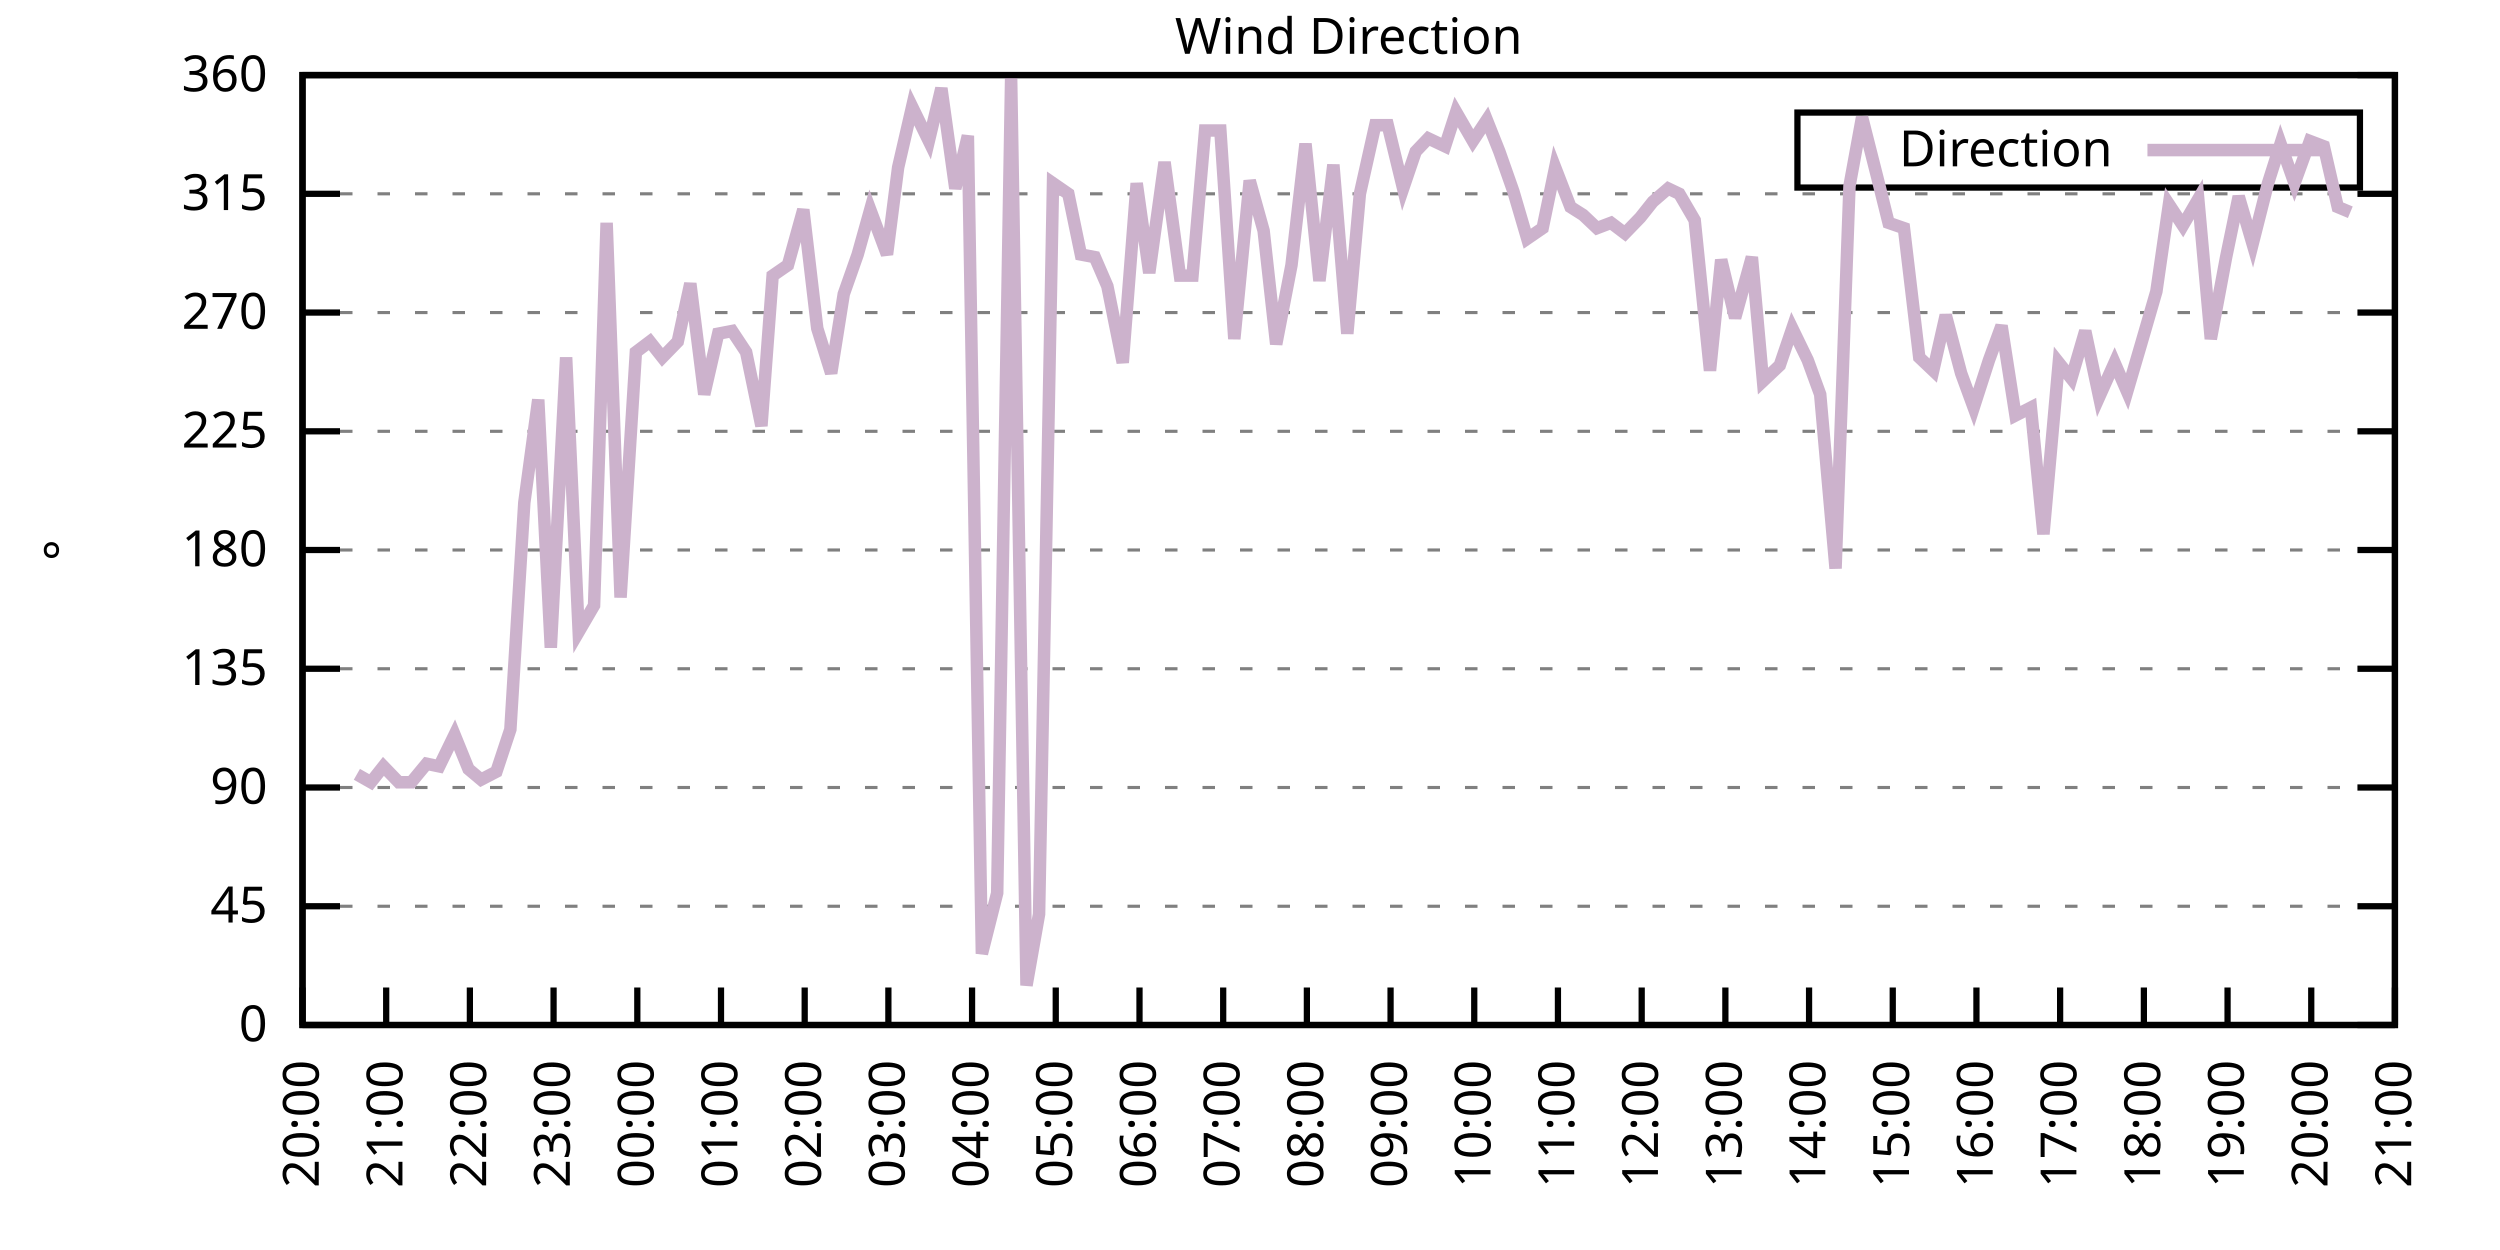
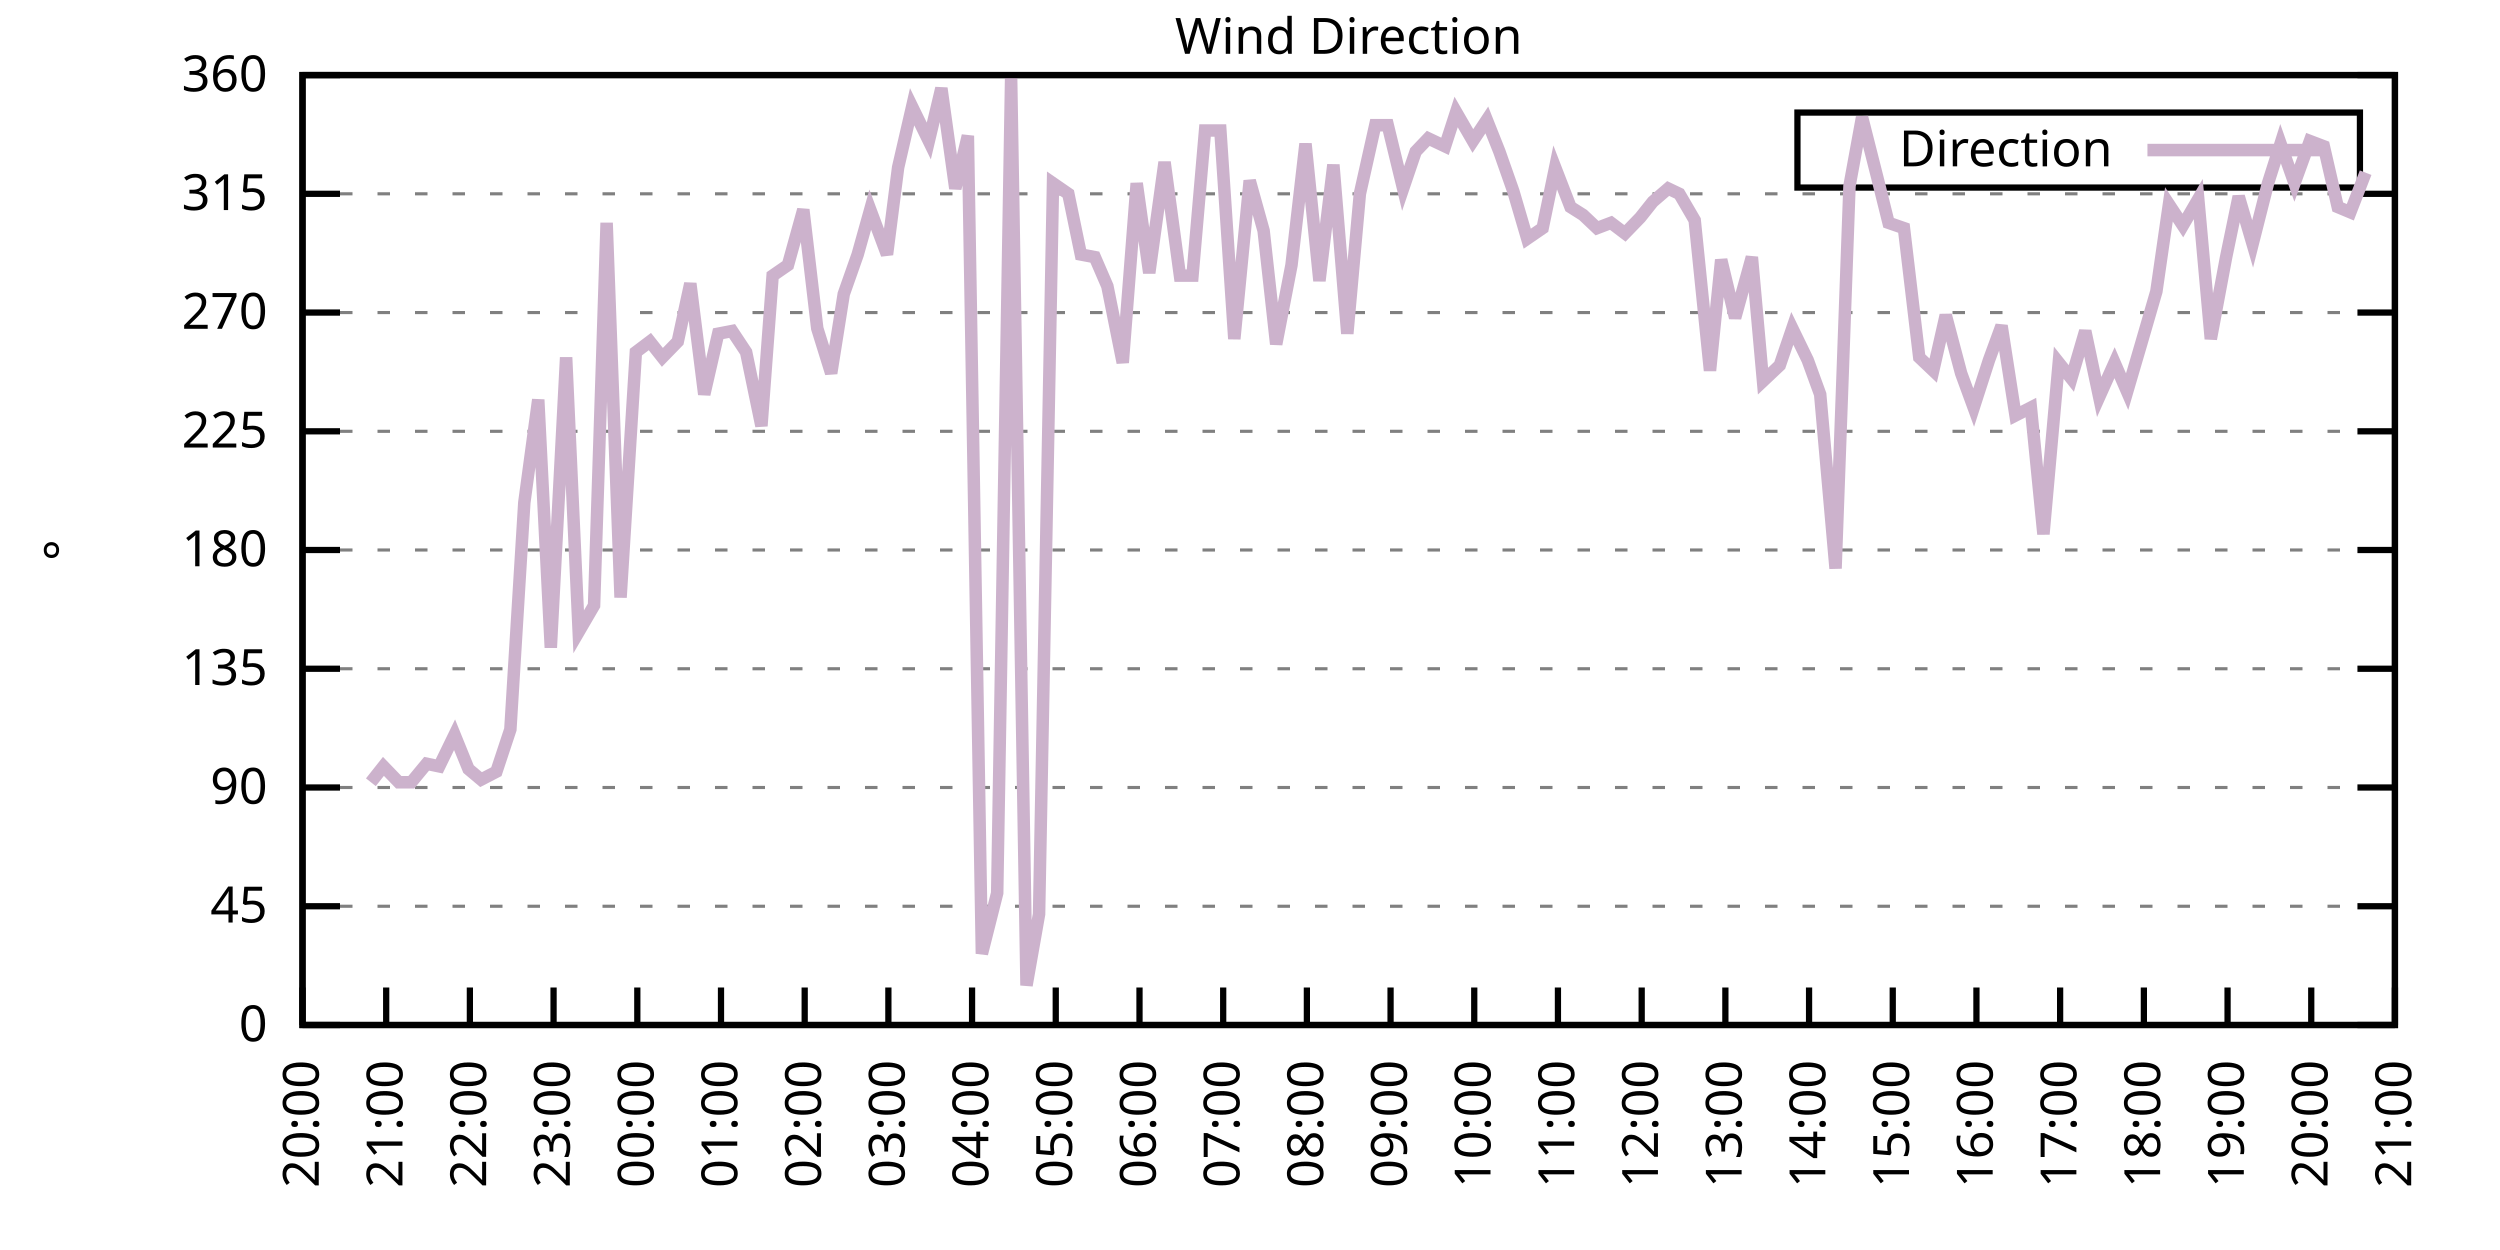
<svg xmlns="http://www.w3.org/2000/svg" xmlns:xlink="http://www.w3.org/1999/xlink" width="400" height="200" viewBox="0 0 400 200">
  <g id="gnuplot_canvas">
    <rect x="0" y="0" width="400" height="200" fill="none" />
    <defs>
      <circle id="gpDot" r="0.5" stroke-width="0.5" stroke="currentColor" />
      <path id="gpPt0" stroke-width="0.333" stroke="currentColor" d="M-1,0 h2 M0,-1 v2" />
      <path id="gpPt1" stroke-width="0.333" stroke="currentColor" d="M-1,-1 L1,1 M1,-1 L-1,1" />
      <path id="gpPt2" stroke-width="0.333" stroke="currentColor" d="M-1,0 L1,0 M0,-1 L0,1 M-1,-1 L1,1 M-1,1 L1,-1" />
      <rect id="gpPt3" stroke-width="0.333" stroke="currentColor" x="-1" y="-1" width="2" height="2" />
      <rect id="gpPt4" stroke-width="0.333" stroke="currentColor" fill="currentColor" x="-1" y="-1" width="2" height="2" />
      <circle id="gpPt5" stroke-width="0.333" stroke="currentColor" cx="0" cy="0" r="1" />
      <use xlink:href="#gpPt5" id="gpPt6" fill="currentColor" stroke="none" />
      <path id="gpPt7" stroke-width="0.333" stroke="currentColor" d="M0,-1.33 L-1.33,0.67 L1.33,0.67 z" />
      <use xlink:href="#gpPt7" id="gpPt8" fill="currentColor" stroke="none" />
      <use xlink:href="#gpPt7" id="gpPt9" stroke="currentColor" transform="rotate(180)" />
      <use xlink:href="#gpPt9" id="gpPt10" fill="currentColor" stroke="none" />
      <use xlink:href="#gpPt3" id="gpPt11" stroke="currentColor" transform="rotate(45)" />
      <use xlink:href="#gpPt11" id="gpPt12" fill="currentColor" stroke="none" />
      <path id="gpPt13" stroke-width="0.333" stroke="currentColor" d="M0,1.330 L1.265,0.411 L0.782,-1.067 L-0.782,-1.076 L-1.265,0.411 z" />
      <use xlink:href="#gpPt13" id="gpPt14" fill="currentColor" stroke="none" />
      <filter id="textbox" filterUnits="objectBoundingBox" x="0" y="0" height="1" width="1">
        <feFlood flood-color="white" flood-opacity="1" result="bgnd" />
        <feComposite in="SourceGraphic" in2="bgnd" operator="atop" />
      </filter>
      <filter id="greybox" filterUnits="objectBoundingBox" x="0" y="0" height="1" width="1">
        <feFlood flood-color="lightgrey" flood-opacity="1" result="grey" />
        <feComposite in="SourceGraphic" in2="grey" operator="atop" />
      </filter>
    </defs>
    <g fill="none" color="white" stroke="currentColor" stroke-width="1.00" stroke-linecap="butt" stroke-linejoin="miter">
</g>
    <g fill="none" color="black" stroke="currentColor" stroke-width="1.00" stroke-linecap="butt" stroke-linejoin="miter">
      <g stroke="none" shape-rendering="crispEdges">
        <polygon fill="rgb(255, 255, 255)" points="48.40,164.00 383.18,164.00 383.18,12.02 48.40,12.02 " />
      </g>
    </g>
    <g fill="none" color="black" stroke="currentColor" stroke-width="1.00" stroke-linecap="butt" stroke-linejoin="miter">
</g>
    <g fill="none" color="black" stroke="black" stroke-width="0.50" stroke-linecap="butt" stroke-linejoin="miter">
</g>
    <g fill="none" color="gray" stroke="currentColor" stroke-width="0.50" stroke-linecap="butt" stroke-linejoin="miter">
      <path stroke="gray" stroke-dasharray="2,4" class="gridline" d="M48.40,164.00 L383.19,164.00  " />
    </g>
    <g fill="none" color="gray" stroke="gray" stroke-width="1.00" stroke-linecap="butt" stroke-linejoin="miter">
</g>
    <g fill="none" color="black" stroke="currentColor" stroke-width="1.00" stroke-linecap="butt" stroke-linejoin="miter">
      <path stroke="black" d="M48.40,164.00 L54.40,164.00 M383.19,164.00 L377.19,164.00  " />
      <g transform="translate(42.80,166.60)" stroke="none" fill="black" font-family="Sans" font-size="8.00" text-anchor="end">
        <text>
          <tspan font-family="Sans"> 0</tspan>
        </text>
      </g>
    </g>
    <g fill="none" color="black" stroke="currentColor" stroke-width="1.00" stroke-linecap="butt" stroke-linejoin="miter">
</g>
    <g fill="none" color="black" stroke="black" stroke-width="0.50" stroke-linecap="butt" stroke-linejoin="miter">
</g>
    <g fill="none" color="gray" stroke="currentColor" stroke-width="0.50" stroke-linecap="butt" stroke-linejoin="miter">
      <path stroke="gray" stroke-dasharray="2,4" class="gridline" d="M48.40,145.00 L383.19,145.00  " />
    </g>
    <g fill="none" color="gray" stroke="gray" stroke-width="1.00" stroke-linecap="butt" stroke-linejoin="miter">
</g>
    <g fill="none" color="black" stroke="currentColor" stroke-width="1.00" stroke-linecap="butt" stroke-linejoin="miter">
      <path stroke="black" d="M48.40,145.00 L54.40,145.00 M383.19,145.00 L377.19,145.00  " />
      <g transform="translate(42.80,147.60)" stroke="none" fill="black" font-family="Sans" font-size="8.00" text-anchor="end">
        <text>
          <tspan font-family="Sans"> 45</tspan>
        </text>
      </g>
    </g>
    <g fill="none" color="black" stroke="currentColor" stroke-width="1.00" stroke-linecap="butt" stroke-linejoin="miter">
</g>
    <g fill="none" color="black" stroke="black" stroke-width="0.50" stroke-linecap="butt" stroke-linejoin="miter">
</g>
    <g fill="none" color="gray" stroke="currentColor" stroke-width="0.50" stroke-linecap="butt" stroke-linejoin="miter">
      <path stroke="gray" stroke-dasharray="2,4" class="gridline" d="M48.40,126.00 L383.19,126.00  " />
    </g>
    <g fill="none" color="gray" stroke="gray" stroke-width="1.00" stroke-linecap="butt" stroke-linejoin="miter">
</g>
    <g fill="none" color="black" stroke="currentColor" stroke-width="1.00" stroke-linecap="butt" stroke-linejoin="miter">
      <path stroke="black" d="M48.40,126.00 L54.40,126.00 M383.19,126.00 L377.19,126.00  " />
      <g transform="translate(42.80,128.60)" stroke="none" fill="black" font-family="Sans" font-size="8.00" text-anchor="end">
        <text>
          <tspan font-family="Sans"> 90</tspan>
        </text>
      </g>
    </g>
    <g fill="none" color="black" stroke="currentColor" stroke-width="1.00" stroke-linecap="butt" stroke-linejoin="miter">
</g>
    <g fill="none" color="black" stroke="black" stroke-width="0.50" stroke-linecap="butt" stroke-linejoin="miter">
</g>
    <g fill="none" color="gray" stroke="currentColor" stroke-width="0.50" stroke-linecap="butt" stroke-linejoin="miter">
      <path stroke="gray" stroke-dasharray="2,4" class="gridline" d="M48.40,107.00 L383.19,107.00  " />
    </g>
    <g fill="none" color="gray" stroke="gray" stroke-width="1.00" stroke-linecap="butt" stroke-linejoin="miter">
</g>
    <g fill="none" color="black" stroke="currentColor" stroke-width="1.00" stroke-linecap="butt" stroke-linejoin="miter">
      <path stroke="black" d="M48.40,107.00 L54.40,107.00 M383.19,107.00 L377.19,107.00  " />
      <g transform="translate(42.80,109.60)" stroke="none" fill="black" font-family="Sans" font-size="8.00" text-anchor="end">
        <text>
          <tspan font-family="Sans"> 135</tspan>
        </text>
      </g>
    </g>
    <g fill="none" color="black" stroke="currentColor" stroke-width="1.00" stroke-linecap="butt" stroke-linejoin="miter">
</g>
    <g fill="none" color="black" stroke="black" stroke-width="0.50" stroke-linecap="butt" stroke-linejoin="miter">
</g>
    <g fill="none" color="gray" stroke="currentColor" stroke-width="0.50" stroke-linecap="butt" stroke-linejoin="miter">
      <path stroke="gray" stroke-dasharray="2,4" class="gridline" d="M48.40,88.00 L383.19,88.00  " />
    </g>
    <g fill="none" color="gray" stroke="gray" stroke-width="1.00" stroke-linecap="butt" stroke-linejoin="miter">
</g>
    <g fill="none" color="black" stroke="currentColor" stroke-width="1.00" stroke-linecap="butt" stroke-linejoin="miter">
      <path stroke="black" d="M48.40,88.00 L54.40,88.00 M383.19,88.00 L377.19,88.00  " />
      <g transform="translate(42.80,90.60)" stroke="none" fill="black" font-family="Sans" font-size="8.00" text-anchor="end">
        <text>
          <tspan font-family="Sans"> 180</tspan>
        </text>
      </g>
    </g>
    <g fill="none" color="black" stroke="currentColor" stroke-width="1.00" stroke-linecap="butt" stroke-linejoin="miter">
</g>
    <g fill="none" color="black" stroke="black" stroke-width="0.50" stroke-linecap="butt" stroke-linejoin="miter">
</g>
    <g fill="none" color="gray" stroke="currentColor" stroke-width="0.50" stroke-linecap="butt" stroke-linejoin="miter">
      <path stroke="gray" stroke-dasharray="2,4" class="gridline" d="M48.40,69.01 L383.19,69.01  " />
    </g>
    <g fill="none" color="gray" stroke="gray" stroke-width="1.00" stroke-linecap="butt" stroke-linejoin="miter">
</g>
    <g fill="none" color="black" stroke="currentColor" stroke-width="1.00" stroke-linecap="butt" stroke-linejoin="miter">
      <path stroke="black" d="M48.40,69.01 L54.40,69.01 M383.19,69.01 L377.19,69.01  " />
      <g transform="translate(42.80,71.61)" stroke="none" fill="black" font-family="Sans" font-size="8.00" text-anchor="end">
        <text>
          <tspan font-family="Sans"> 225</tspan>
        </text>
      </g>
    </g>
    <g fill="none" color="black" stroke="currentColor" stroke-width="1.00" stroke-linecap="butt" stroke-linejoin="miter">
</g>
    <g fill="none" color="black" stroke="black" stroke-width="0.50" stroke-linecap="butt" stroke-linejoin="miter">
</g>
    <g fill="none" color="gray" stroke="currentColor" stroke-width="0.50" stroke-linecap="butt" stroke-linejoin="miter">
      <path stroke="gray" stroke-dasharray="2,4" class="gridline" d="M48.40,50.01 L383.19,50.01  " />
    </g>
    <g fill="none" color="gray" stroke="gray" stroke-width="1.00" stroke-linecap="butt" stroke-linejoin="miter">
</g>
    <g fill="none" color="black" stroke="currentColor" stroke-width="1.00" stroke-linecap="butt" stroke-linejoin="miter">
      <path stroke="black" d="M48.40,50.01 L54.40,50.01 M383.19,50.01 L377.19,50.01  " />
      <g transform="translate(42.80,52.61)" stroke="none" fill="black" font-family="Sans" font-size="8.00" text-anchor="end">
        <text>
          <tspan font-family="Sans"> 270</tspan>
        </text>
      </g>
    </g>
    <g fill="none" color="black" stroke="currentColor" stroke-width="1.00" stroke-linecap="butt" stroke-linejoin="miter">
</g>
    <g fill="none" color="black" stroke="black" stroke-width="0.50" stroke-linecap="butt" stroke-linejoin="miter">
</g>
    <g fill="none" color="gray" stroke="currentColor" stroke-width="0.50" stroke-linecap="butt" stroke-linejoin="miter">
      <path stroke="gray" stroke-dasharray="2,4" class="gridline" d="M48.40,31.01 L383.19,31.01  " />
    </g>
    <g fill="none" color="gray" stroke="gray" stroke-width="1.00" stroke-linecap="butt" stroke-linejoin="miter">
</g>
    <g fill="none" color="black" stroke="currentColor" stroke-width="1.00" stroke-linecap="butt" stroke-linejoin="miter">
      <path stroke="black" d="M48.40,31.01 L54.40,31.01 M383.19,31.01 L377.19,31.01  " />
      <g transform="translate(42.80,33.61)" stroke="none" fill="black" font-family="Sans" font-size="8.00" text-anchor="end">
        <text>
          <tspan font-family="Sans"> 315</tspan>
        </text>
      </g>
    </g>
    <g fill="none" color="black" stroke="currentColor" stroke-width="1.00" stroke-linecap="butt" stroke-linejoin="miter">
</g>
    <g fill="none" color="black" stroke="black" stroke-width="0.50" stroke-linecap="butt" stroke-linejoin="miter">
</g>
    <g fill="none" color="gray" stroke="currentColor" stroke-width="0.50" stroke-linecap="butt" stroke-linejoin="miter">
      <path stroke="gray" stroke-dasharray="2,4" class="gridline" d="M48.40,12.01 L383.19,12.01  " />
    </g>
    <g fill="none" color="gray" stroke="gray" stroke-width="1.00" stroke-linecap="butt" stroke-linejoin="miter">
</g>
    <g fill="none" color="black" stroke="currentColor" stroke-width="1.00" stroke-linecap="butt" stroke-linejoin="miter">
      <path stroke="black" d="M48.40,12.01 L54.40,12.01 M383.19,12.01 L377.19,12.01  " />
      <g transform="translate(42.80,14.61)" stroke="none" fill="black" font-family="Sans" font-size="8.00" text-anchor="end">
        <text>
          <tspan font-family="Sans"> 360</tspan>
        </text>
      </g>
    </g>
    <g fill="none" color="black" stroke="currentColor" stroke-width="1.00" stroke-linecap="butt" stroke-linejoin="miter">
      <path stroke="black" d="M48.40,164.00 L48.40,158.00  " />
      <g transform="translate(51.00,169.60) rotate(270.00)" stroke="none" fill="black" font-family="Sans" font-size="8.00" text-anchor="end">
        <text>
          <tspan font-family="Sans">20:00</tspan>
        </text>
      </g>
    </g>
    <g fill="none" color="black" stroke="currentColor" stroke-width="1.00" stroke-linecap="butt" stroke-linejoin="miter">
      <path stroke="black" d="M61.79,164.00 L61.79,158.00  " />
      <g transform="translate(64.39,169.60) rotate(270.00)" stroke="none" fill="black" font-family="Sans" font-size="8.00" text-anchor="end">
        <text>
          <tspan font-family="Sans">21:00</tspan>
        </text>
      </g>
    </g>
    <g fill="none" color="black" stroke="currentColor" stroke-width="1.00" stroke-linecap="butt" stroke-linejoin="miter">
      <path stroke="black" d="M75.18,164.00 L75.18,158.00  " />
      <g transform="translate(77.78,169.60) rotate(270.00)" stroke="none" fill="black" font-family="Sans" font-size="8.00" text-anchor="end">
        <text>
          <tspan font-family="Sans">22:00</tspan>
        </text>
      </g>
    </g>
    <g fill="none" color="black" stroke="currentColor" stroke-width="1.00" stroke-linecap="butt" stroke-linejoin="miter">
      <path stroke="black" d="M88.57,164.00 L88.57,158.00  " />
      <g transform="translate(91.17,169.60) rotate(270.00)" stroke="none" fill="black" font-family="Sans" font-size="8.00" text-anchor="end">
        <text>
          <tspan font-family="Sans">23:00</tspan>
        </text>
      </g>
    </g>
    <g fill="none" color="black" stroke="currentColor" stroke-width="1.00" stroke-linecap="butt" stroke-linejoin="miter">
      <path stroke="black" d="M101.97,164.00 L101.97,158.00  " />
      <g transform="translate(104.57,169.60) rotate(270.00)" stroke="none" fill="black" font-family="Sans" font-size="8.00" text-anchor="end">
        <text>
          <tspan font-family="Sans">00:00</tspan>
        </text>
      </g>
    </g>
    <g fill="none" color="black" stroke="currentColor" stroke-width="1.00" stroke-linecap="butt" stroke-linejoin="miter">
      <path stroke="black" d="M115.36,164.00 L115.36,158.00  " />
      <g transform="translate(117.96,169.60) rotate(270.00)" stroke="none" fill="black" font-family="Sans" font-size="8.00" text-anchor="end">
        <text>
          <tspan font-family="Sans">01:00</tspan>
        </text>
      </g>
    </g>
    <g fill="none" color="black" stroke="currentColor" stroke-width="1.00" stroke-linecap="butt" stroke-linejoin="miter">
      <path stroke="black" d="M128.75,164.00 L128.75,158.00  " />
      <g transform="translate(131.35,169.60) rotate(270.00)" stroke="none" fill="black" font-family="Sans" font-size="8.00" text-anchor="end">
        <text>
          <tspan font-family="Sans">02:00</tspan>
        </text>
      </g>
    </g>
    <g fill="none" color="black" stroke="currentColor" stroke-width="1.00" stroke-linecap="butt" stroke-linejoin="miter">
      <path stroke="black" d="M142.14,164.00 L142.14,158.00  " />
      <g transform="translate(144.74,169.60) rotate(270.00)" stroke="none" fill="black" font-family="Sans" font-size="8.00" text-anchor="end">
        <text>
          <tspan font-family="Sans">03:00</tspan>
        </text>
      </g>
    </g>
    <g fill="none" color="black" stroke="currentColor" stroke-width="1.00" stroke-linecap="butt" stroke-linejoin="miter">
      <path stroke="black" d="M155.53,164.00 L155.53,158.00  " />
      <g transform="translate(158.13,169.60) rotate(270.00)" stroke="none" fill="black" font-family="Sans" font-size="8.00" text-anchor="end">
        <text>
          <tspan font-family="Sans">04:00</tspan>
        </text>
      </g>
    </g>
    <g fill="none" color="black" stroke="currentColor" stroke-width="1.00" stroke-linecap="butt" stroke-linejoin="miter">
      <path stroke="black" d="M168.92,164.00 L168.92,158.00  " />
      <g transform="translate(171.52,169.60) rotate(270.00)" stroke="none" fill="black" font-family="Sans" font-size="8.00" text-anchor="end">
        <text>
          <tspan font-family="Sans">05:00</tspan>
        </text>
      </g>
    </g>
    <g fill="none" color="black" stroke="currentColor" stroke-width="1.00" stroke-linecap="butt" stroke-linejoin="miter">
      <path stroke="black" d="M182.32,164.00 L182.32,158.00  " />
      <g transform="translate(184.92,169.60) rotate(270.00)" stroke="none" fill="black" font-family="Sans" font-size="8.00" text-anchor="end">
        <text>
          <tspan font-family="Sans">06:00</tspan>
        </text>
      </g>
    </g>
    <g fill="none" color="black" stroke="currentColor" stroke-width="1.00" stroke-linecap="butt" stroke-linejoin="miter">
      <path stroke="black" d="M195.71,164.00 L195.71,158.00  " />
      <g transform="translate(198.31,169.60) rotate(270.00)" stroke="none" fill="black" font-family="Sans" font-size="8.00" text-anchor="end">
        <text>
          <tspan font-family="Sans">07:00</tspan>
        </text>
      </g>
    </g>
    <g fill="none" color="black" stroke="currentColor" stroke-width="1.00" stroke-linecap="butt" stroke-linejoin="miter">
      <path stroke="black" d="M209.10,164.00 L209.10,158.00  " />
      <g transform="translate(211.70,169.60) rotate(270.00)" stroke="none" fill="black" font-family="Sans" font-size="8.00" text-anchor="end">
        <text>
          <tspan font-family="Sans">08:00</tspan>
        </text>
      </g>
    </g>
    <g fill="none" color="black" stroke="currentColor" stroke-width="1.00" stroke-linecap="butt" stroke-linejoin="miter">
      <path stroke="black" d="M222.49,164.00 L222.49,158.00  " />
      <g transform="translate(225.09,169.60) rotate(270.00)" stroke="none" fill="black" font-family="Sans" font-size="8.00" text-anchor="end">
        <text>
          <tspan font-family="Sans">09:00</tspan>
        </text>
      </g>
    </g>
    <g fill="none" color="black" stroke="currentColor" stroke-width="1.00" stroke-linecap="butt" stroke-linejoin="miter">
      <path stroke="black" d="M235.88,164.00 L235.88,158.00  " />
      <g transform="translate(238.48,169.60) rotate(270.00)" stroke="none" fill="black" font-family="Sans" font-size="8.00" text-anchor="end">
        <text>
          <tspan font-family="Sans">10:00</tspan>
        </text>
      </g>
    </g>
    <g fill="none" color="black" stroke="currentColor" stroke-width="1.00" stroke-linecap="butt" stroke-linejoin="miter">
      <path stroke="black" d="M249.27,164.00 L249.27,158.00  " />
      <g transform="translate(251.87,169.60) rotate(270.00)" stroke="none" fill="black" font-family="Sans" font-size="8.00" text-anchor="end">
        <text>
          <tspan font-family="Sans">11:00</tspan>
        </text>
      </g>
    </g>
    <g fill="none" color="black" stroke="currentColor" stroke-width="1.00" stroke-linecap="butt" stroke-linejoin="miter">
      <path stroke="black" d="M262.67,164.00 L262.67,158.00  " />
      <g transform="translate(265.27,169.60) rotate(270.00)" stroke="none" fill="black" font-family="Sans" font-size="8.00" text-anchor="end">
        <text>
          <tspan font-family="Sans">12:00</tspan>
        </text>
      </g>
    </g>
    <g fill="none" color="black" stroke="currentColor" stroke-width="1.00" stroke-linecap="butt" stroke-linejoin="miter">
      <path stroke="black" d="M276.06,164.00 L276.06,158.00  " />
      <g transform="translate(278.66,169.60) rotate(270.00)" stroke="none" fill="black" font-family="Sans" font-size="8.00" text-anchor="end">
        <text>
          <tspan font-family="Sans">13:00</tspan>
        </text>
      </g>
    </g>
    <g fill="none" color="black" stroke="currentColor" stroke-width="1.00" stroke-linecap="butt" stroke-linejoin="miter">
      <path stroke="black" d="M289.45,164.00 L289.45,158.00  " />
      <g transform="translate(292.05,169.60) rotate(270.00)" stroke="none" fill="black" font-family="Sans" font-size="8.00" text-anchor="end">
        <text>
          <tspan font-family="Sans">14:00</tspan>
        </text>
      </g>
    </g>
    <g fill="none" color="black" stroke="currentColor" stroke-width="1.00" stroke-linecap="butt" stroke-linejoin="miter">
      <path stroke="black" d="M302.84,164.00 L302.84,158.00  " />
      <g transform="translate(305.44,169.60) rotate(270.00)" stroke="none" fill="black" font-family="Sans" font-size="8.00" text-anchor="end">
        <text>
          <tspan font-family="Sans">15:00</tspan>
        </text>
      </g>
    </g>
    <g fill="none" color="black" stroke="currentColor" stroke-width="1.00" stroke-linecap="butt" stroke-linejoin="miter">
      <path stroke="black" d="M316.23,164.00 L316.23,158.00  " />
      <g transform="translate(318.83,169.60) rotate(270.00)" stroke="none" fill="black" font-family="Sans" font-size="8.00" text-anchor="end">
        <text>
          <tspan font-family="Sans">16:00</tspan>
        </text>
      </g>
    </g>
    <g fill="none" color="black" stroke="currentColor" stroke-width="1.00" stroke-linecap="butt" stroke-linejoin="miter">
      <path stroke="black" d="M329.62,164.00 L329.62,158.00  " />
      <g transform="translate(332.22,169.60) rotate(270.00)" stroke="none" fill="black" font-family="Sans" font-size="8.00" text-anchor="end">
        <text>
          <tspan font-family="Sans">17:00</tspan>
        </text>
      </g>
    </g>
    <g fill="none" color="black" stroke="currentColor" stroke-width="1.00" stroke-linecap="butt" stroke-linejoin="miter">
      <path stroke="black" d="M343.02,164.00 L343.02,158.00  " />
      <g transform="translate(345.62,169.60) rotate(270.00)" stroke="none" fill="black" font-family="Sans" font-size="8.00" text-anchor="end">
        <text>
          <tspan font-family="Sans">18:00</tspan>
        </text>
      </g>
    </g>
    <g fill="none" color="black" stroke="currentColor" stroke-width="1.00" stroke-linecap="butt" stroke-linejoin="miter">
      <path stroke="black" d="M356.41,164.00 L356.41,158.00  " />
      <g transform="translate(359.01,169.60) rotate(270.00)" stroke="none" fill="black" font-family="Sans" font-size="8.00" text-anchor="end">
        <text>
          <tspan font-family="Sans">19:00</tspan>
        </text>
      </g>
    </g>
    <g fill="none" color="black" stroke="currentColor" stroke-width="1.00" stroke-linecap="butt" stroke-linejoin="miter">
      <path stroke="black" d="M369.80,164.00 L369.80,158.00  " />
      <g transform="translate(372.40,169.60) rotate(270.00)" stroke="none" fill="black" font-family="Sans" font-size="8.00" text-anchor="end">
        <text>
          <tspan font-family="Sans">20:00</tspan>
        </text>
      </g>
    </g>
    <g fill="none" color="black" stroke="currentColor" stroke-width="1.00" stroke-linecap="butt" stroke-linejoin="miter">
      <path stroke="black" d="M383.19,164.00 L383.19,158.00  " />
      <g transform="translate(385.79,169.60) rotate(270.00)" stroke="none" fill="black" font-family="Sans" font-size="8.00" text-anchor="end">
        <text>
          <tspan font-family="Sans">21:00</tspan>
        </text>
      </g>
    </g>
    <g fill="none" color="black" stroke="currentColor" stroke-width="1.00" stroke-linecap="butt" stroke-linejoin="miter">
</g>
    <g fill="none" color="black" stroke="currentColor" stroke-width="1.00" stroke-linecap="butt" stroke-linejoin="miter">
      <path stroke="black" d="M48.40,12.01 L48.40,164.00 L383.19,164.00 L383.19,12.01 L48.40,12.01 Z  " />
    </g>
    <g fill="none" color="black" stroke="currentColor" stroke-width="1.00" stroke-linecap="butt" stroke-linejoin="miter">
</g>
    <g fill="none" color="black" stroke="currentColor" stroke-width="1.00" stroke-linecap="butt" stroke-linejoin="miter">
      <path stroke="black" d="M287.59,30.01 L287.59,18.01 L377.59,18.01 L377.59,30.01 L287.59,30.01 Z  " />
    </g>
    <g id="Wind_direction_plot_1">
      <g fill="none" color="white" stroke="black" stroke-width="2.00" stroke-linecap="butt" stroke-linejoin="miter">
</g>
      <g fill="none" color="black" stroke="currentColor" stroke-width="2.00" stroke-linecap="butt" stroke-linejoin="miter">
        <g transform="translate(337.99,26.61)" stroke="none" fill="black" font-family="Sans" font-size="8.00" text-anchor="end">
          <text>
            <tspan font-family="Sans">Direction</tspan>
          </text>
        </g>
      </g>
      <g fill="none" color="black" stroke="currentColor" stroke-width="2.00" stroke-linecap="butt" stroke-linejoin="miter">
-         <path stroke="rgb(204, 178, 204)" d="M343.59,24.01 L371.99,24.01 M57.10,123.89 L59.34,125.16 L61.35,122.62 L63.80,125.16 L65.81,125.16 L68.26,122.20   L70.27,122.62 L72.73,117.56 L74.96,123.05 L76.97,124.74 L79.42,123.47 L81.66,116.71 L83.89,80.41 L86.12,63.94   L88.13,103.63 L90.58,57.18 L92.59,101.09 L95.05,96.87 L97.06,35.65 L99.29,95.60 L101.74,56.34 L103.98,54.65   L105.98,57.18 L108.44,54.65 L110.45,45.36 L112.68,63.10 L114.91,53.39 L117.14,52.96 L119.38,56.34 L121.83,68.16   L123.62,44.10 L126.07,42.41 L128.53,33.54 L130.76,52.54 L132.99,59.72 L135.00,47.05 L137.23,40.72 L139.24,33.54   L141.92,40.72 L143.70,26.79 L145.94,17.08 L148.61,22.56 L150.62,14.12 L152.85,30.16 L154.86,21.72 L157.10,152.60   L159.55,142.89 L161.78,12.43 L164.24,157.67 L166.25,146.27 L168.48,29.32 L170.93,31.01 L172.94,40.72 L175.17,41.14   L177.18,45.79 L179.64,58.03 L181.87,29.32 L183.88,43.67 L186.33,25.94 L188.79,44.10 L190.80,44.10 L192.81,20.88   L195.26,20.88 L197.49,54.23 L199.95,28.90 L202.18,36.92 L204.19,55.07 L206.64,42.41 L208.88,22.99 L211.11,44.94   L213.34,26.36 L215.57,53.39 L217.58,31.01 L220.04,20.03 L222.04,20.03 L224.50,30.16 L226.51,24.25 L228.52,22.14   L231.20,23.41 L232.98,17.92 L235.66,22.56 L237.89,19.19 L239.90,24.25 L242.13,30.59 L244.36,38.19 L246.82,36.50   L248.83,26.79 L251.28,33.12 L253.29,34.39 L255.52,36.50 L257.76,35.65 L259.99,37.34 L262.44,34.81 L264.45,32.28   L266.91,30.16 L268.69,31.01 L271.15,35.23 L273.60,59.30 L275.39,41.56 L277.62,50.85 L280.30,41.14 L282.08,60.98   L284.76,58.45 L286.77,52.54 L289.23,57.61 L291.23,63.10 L293.69,90.96 L295.92,29.74 L297.93,18.77 L300.39,28.48   L302.17,35.65 L304.63,36.50 L307.08,57.18 L309.31,59.30 L311.32,50.43 L313.78,59.72 L315.79,65.21 L318.24,57.61   L320.25,52.12 L322.48,66.47 L324.94,65.21 L326.95,85.47 L329.40,58.03 L331.41,60.56 L333.64,52.96 L335.87,63.52   L338.33,58.03 L340.34,62.67 L342.57,55.07 L345.02,46.63 L347.03,32.70 L349.26,36.08 L351.72,31.85 L353.73,54.23   L356.18,41.14 L358.19,31.43 L360.42,39.03 L362.88,29.32 L364.89,22.99 L367.12,29.32 L369.58,22.56 L371.81,23.41   L374.04,33.12 L376.05,33.96  " />
+         <path stroke="rgb(204, 178, 204)" d="M343.59,24.01 L371.99,24.01 M59.34,125.16 L61.35,122.62 L63.80,125.16 L65.81,125.16 L68.26,122.20 L70.27,122.62   L72.73,117.56 L74.96,123.05 L76.97,124.74 L79.42,123.47 L81.66,116.71 L83.89,80.41 L86.12,63.94 L88.13,103.63   L90.58,57.18 L92.59,101.09 L95.05,96.87 L97.06,35.65 L99.29,95.60 L101.74,56.34 L103.98,54.65 L105.98,57.18   L108.44,54.65 L110.45,45.36 L112.68,63.10 L114.91,53.39 L117.14,52.96 L119.38,56.34 L121.83,68.16 L123.62,44.10   L126.07,42.41 L128.53,33.54 L130.76,52.54 L132.99,59.72 L135.00,47.05 L137.23,40.72 L139.24,33.54 L141.92,40.72   L143.70,26.79 L145.94,17.08 L148.61,22.56 L150.62,14.12 L152.85,30.16 L154.86,21.72 L157.10,152.60 L159.55,142.89   L161.78,12.43 L164.24,157.67 L166.25,146.27 L168.48,29.32 L170.93,31.01 L172.94,40.72 L175.17,41.14 L177.18,45.79   L179.64,58.03 L181.87,29.32 L183.88,43.67 L186.33,25.94 L188.79,44.10 L190.80,44.10 L192.81,20.88 L195.26,20.88   L197.49,54.23 L199.95,28.90 L202.18,36.92 L204.19,55.07 L206.64,42.41 L208.88,22.99 L211.11,44.94 L213.34,26.36   L215.57,53.39 L217.58,31.01 L220.04,20.03 L222.04,20.03 L224.50,30.16 L226.51,24.25 L228.52,22.14 L231.20,23.41   L232.98,17.92 L235.66,22.56 L237.89,19.19 L239.90,24.25 L242.13,30.59 L244.36,38.19 L246.82,36.50 L248.83,26.79   L251.28,33.12 L253.29,34.39 L255.52,36.50 L257.76,35.65 L259.99,37.34 L262.44,34.81 L264.45,32.28 L266.91,30.16   L268.69,31.01 L271.15,35.23 L273.60,59.30 L275.39,41.56 L277.62,50.85 L280.30,41.14 L282.08,60.98 L284.76,58.45   L286.77,52.54 L289.23,57.61 L291.23,63.10 L293.69,90.96 L295.92,29.74 L297.93,18.77 L300.39,28.48 L302.17,35.65   L304.63,36.50 L307.08,57.18 L309.31,59.30 L311.32,50.43 L313.78,59.72 L315.79,65.21 L318.24,57.61 L320.25,52.12   L322.48,66.47 L324.94,65.21 L326.95,85.47 L329.40,58.03 L331.41,60.56 L333.64,52.96 L335.87,63.52 L338.33,58.03   L340.34,62.67 L342.57,55.07 L345.02,46.63 L347.03,32.70 L349.26,36.08 L351.72,31.85 L353.73,54.23 L356.18,41.14   L358.19,31.43 L360.42,39.03 L362.88,29.32 L364.89,22.99 L367.12,29.32 L369.58,22.56 L371.81,23.41 L374.04,33.12   L376.05,33.96 L378.50,27.63  " />
      </g>
    </g>
    <g fill="none" color="black" stroke="currentColor" stroke-width="2.00" stroke-linecap="butt" stroke-linejoin="miter">
</g>
    <g fill="none" color="black" stroke="black" stroke-width="1.00" stroke-linecap="butt" stroke-linejoin="miter">
</g>
    <g fill="none" color="black" stroke="currentColor" stroke-width="1.00" stroke-linecap="butt" stroke-linejoin="miter">
      <path stroke="black" d="M48.40,12.01 L48.40,164.00 L383.19,164.00 L383.19,12.01 L48.40,12.01 Z  " />
      <g transform="translate(12.80,88.01) rotate(270.00)" stroke="none" fill="black" font-family="Sans" font-size="8.00" text-anchor="middle">
        <text>
          <tspan font-family="Sans">°</tspan>
        </text>
      </g>
    </g>
    <g fill="none" color="black" stroke="currentColor" stroke-width="1.00" stroke-linecap="butt" stroke-linejoin="miter">
</g>
    <g fill="none" color="black" stroke="currentColor" stroke-width="1.00" stroke-linecap="butt" stroke-linejoin="miter">
      <g transform="translate(215.79,8.61)" stroke="none" fill="black" font-family="Sans" font-size="8.00" text-anchor="middle">
        <text>
          <tspan font-family="Sans">Wind Direction</tspan>
        </text>
      </g>
    </g>
    <g fill="none" color="black" stroke="currentColor" stroke-width="1.00" stroke-linecap="butt" stroke-linejoin="miter">
</g>
  </g>
</svg>
